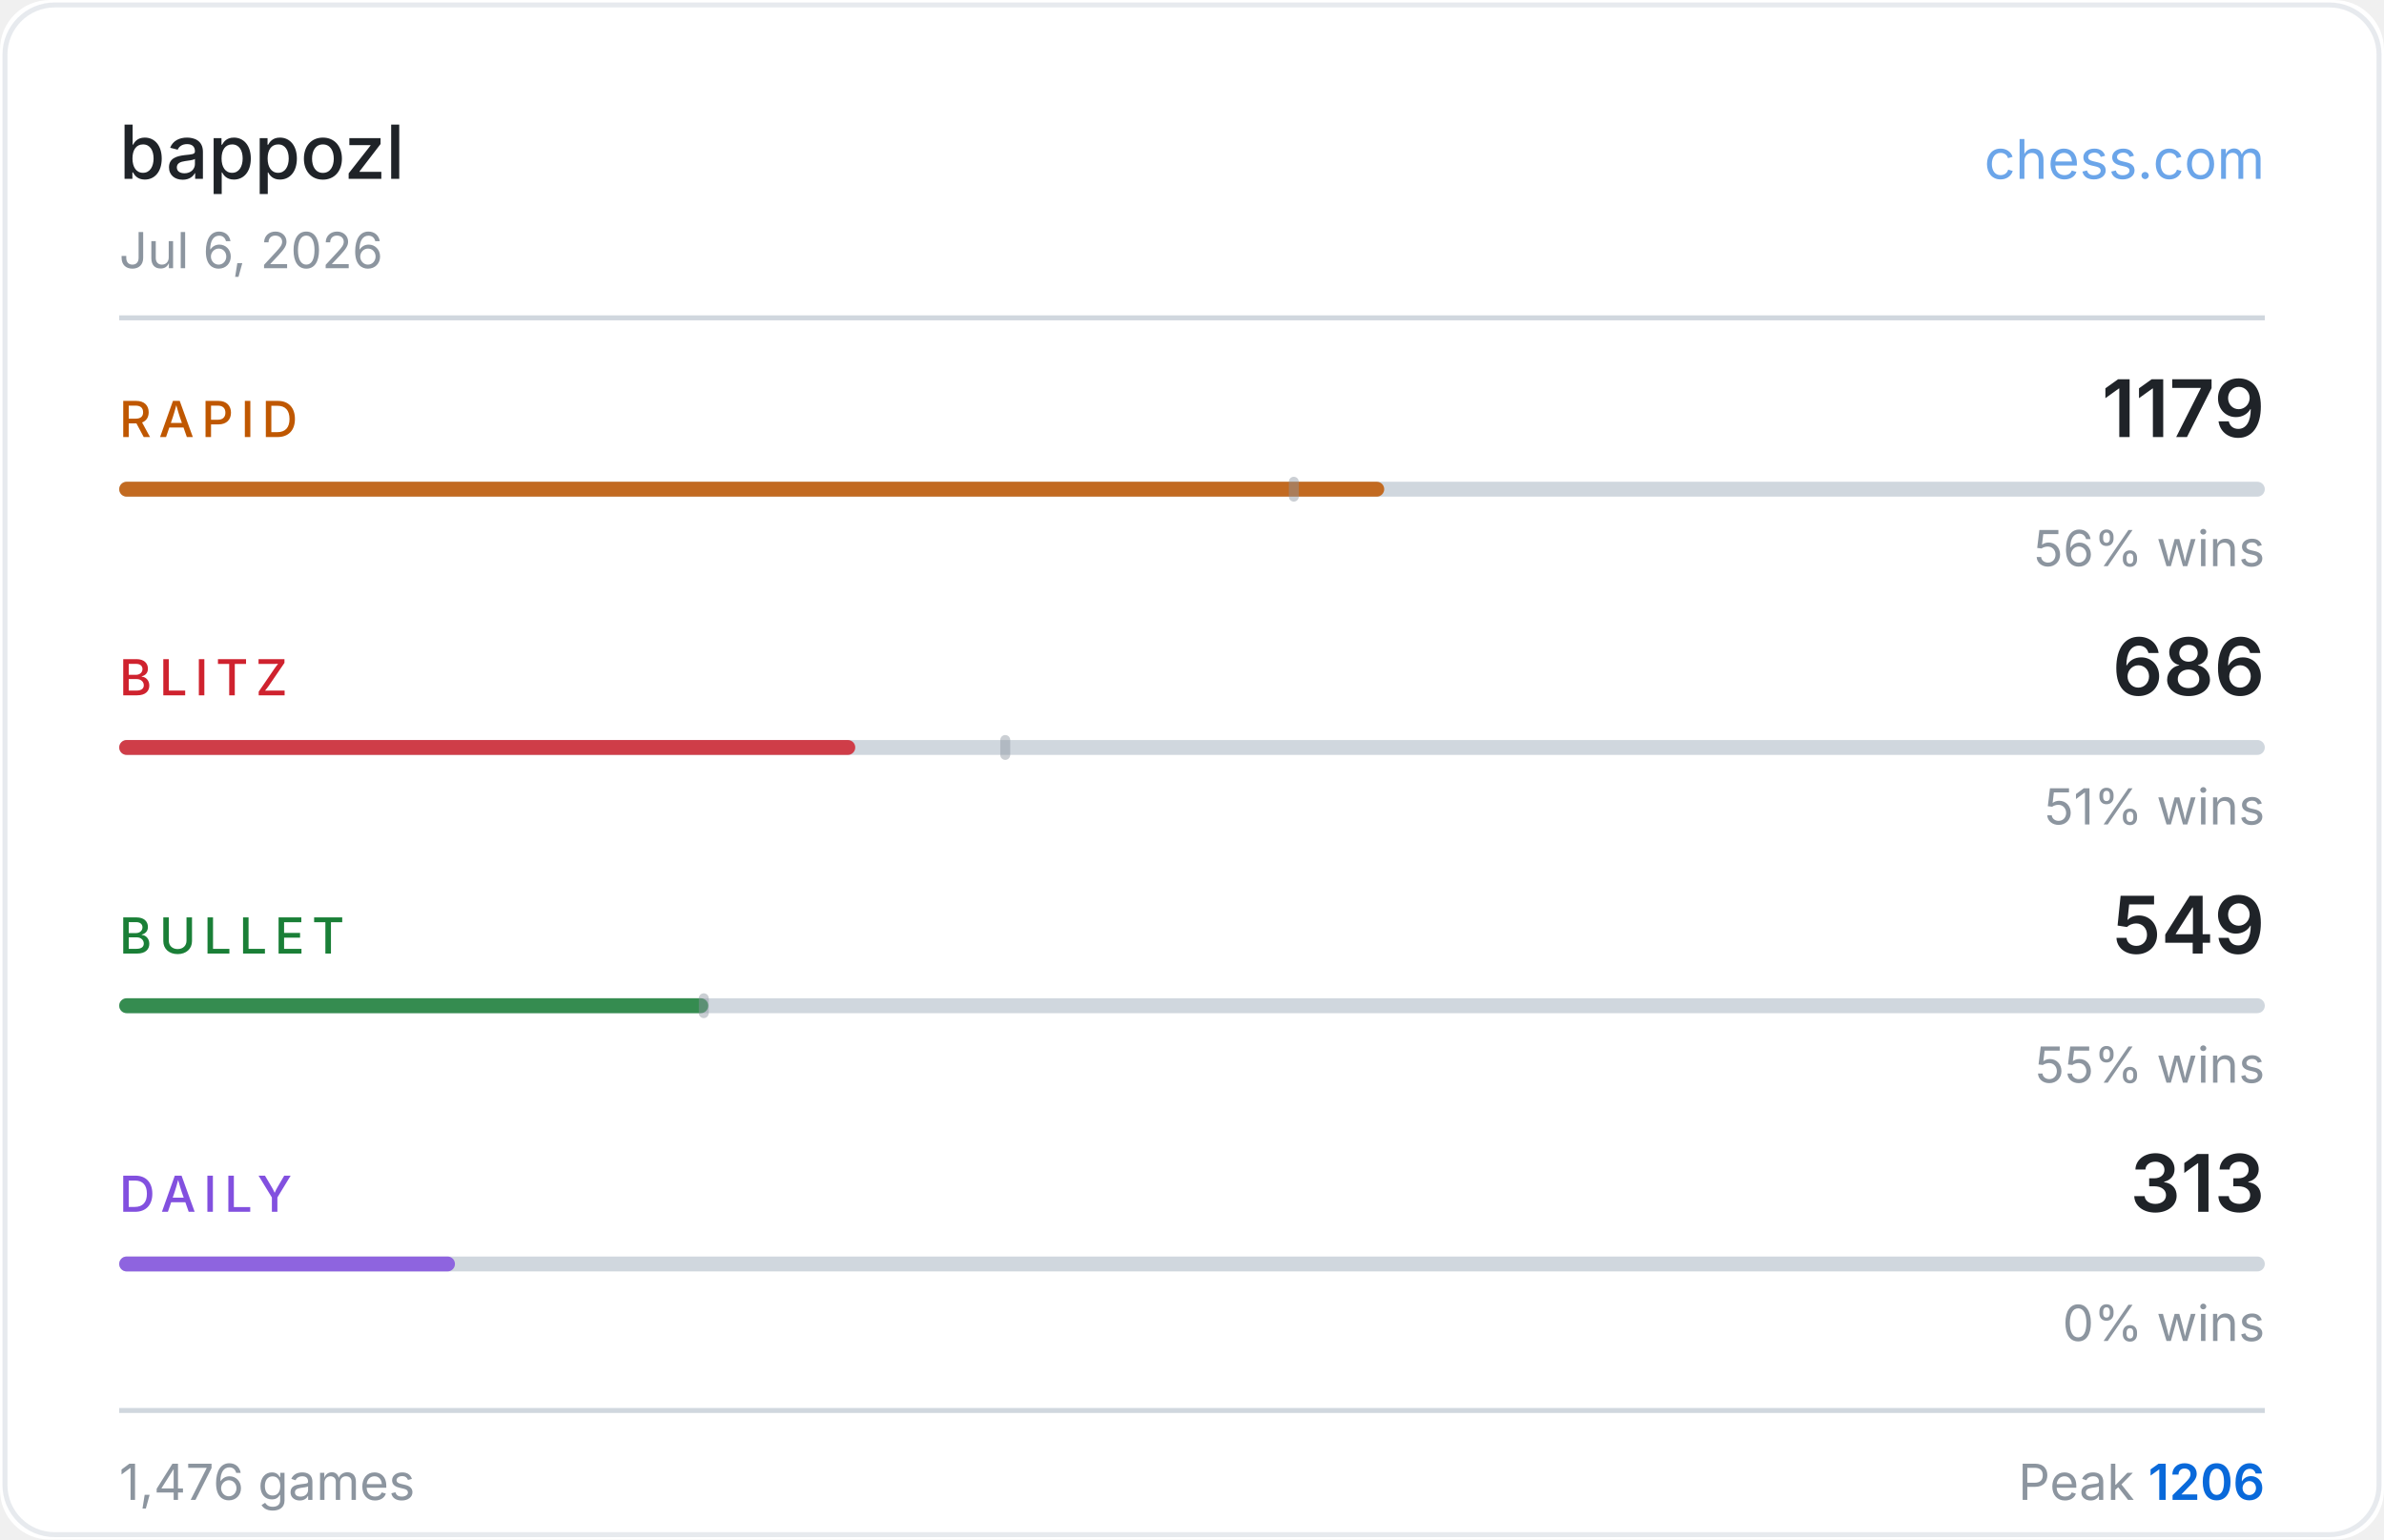
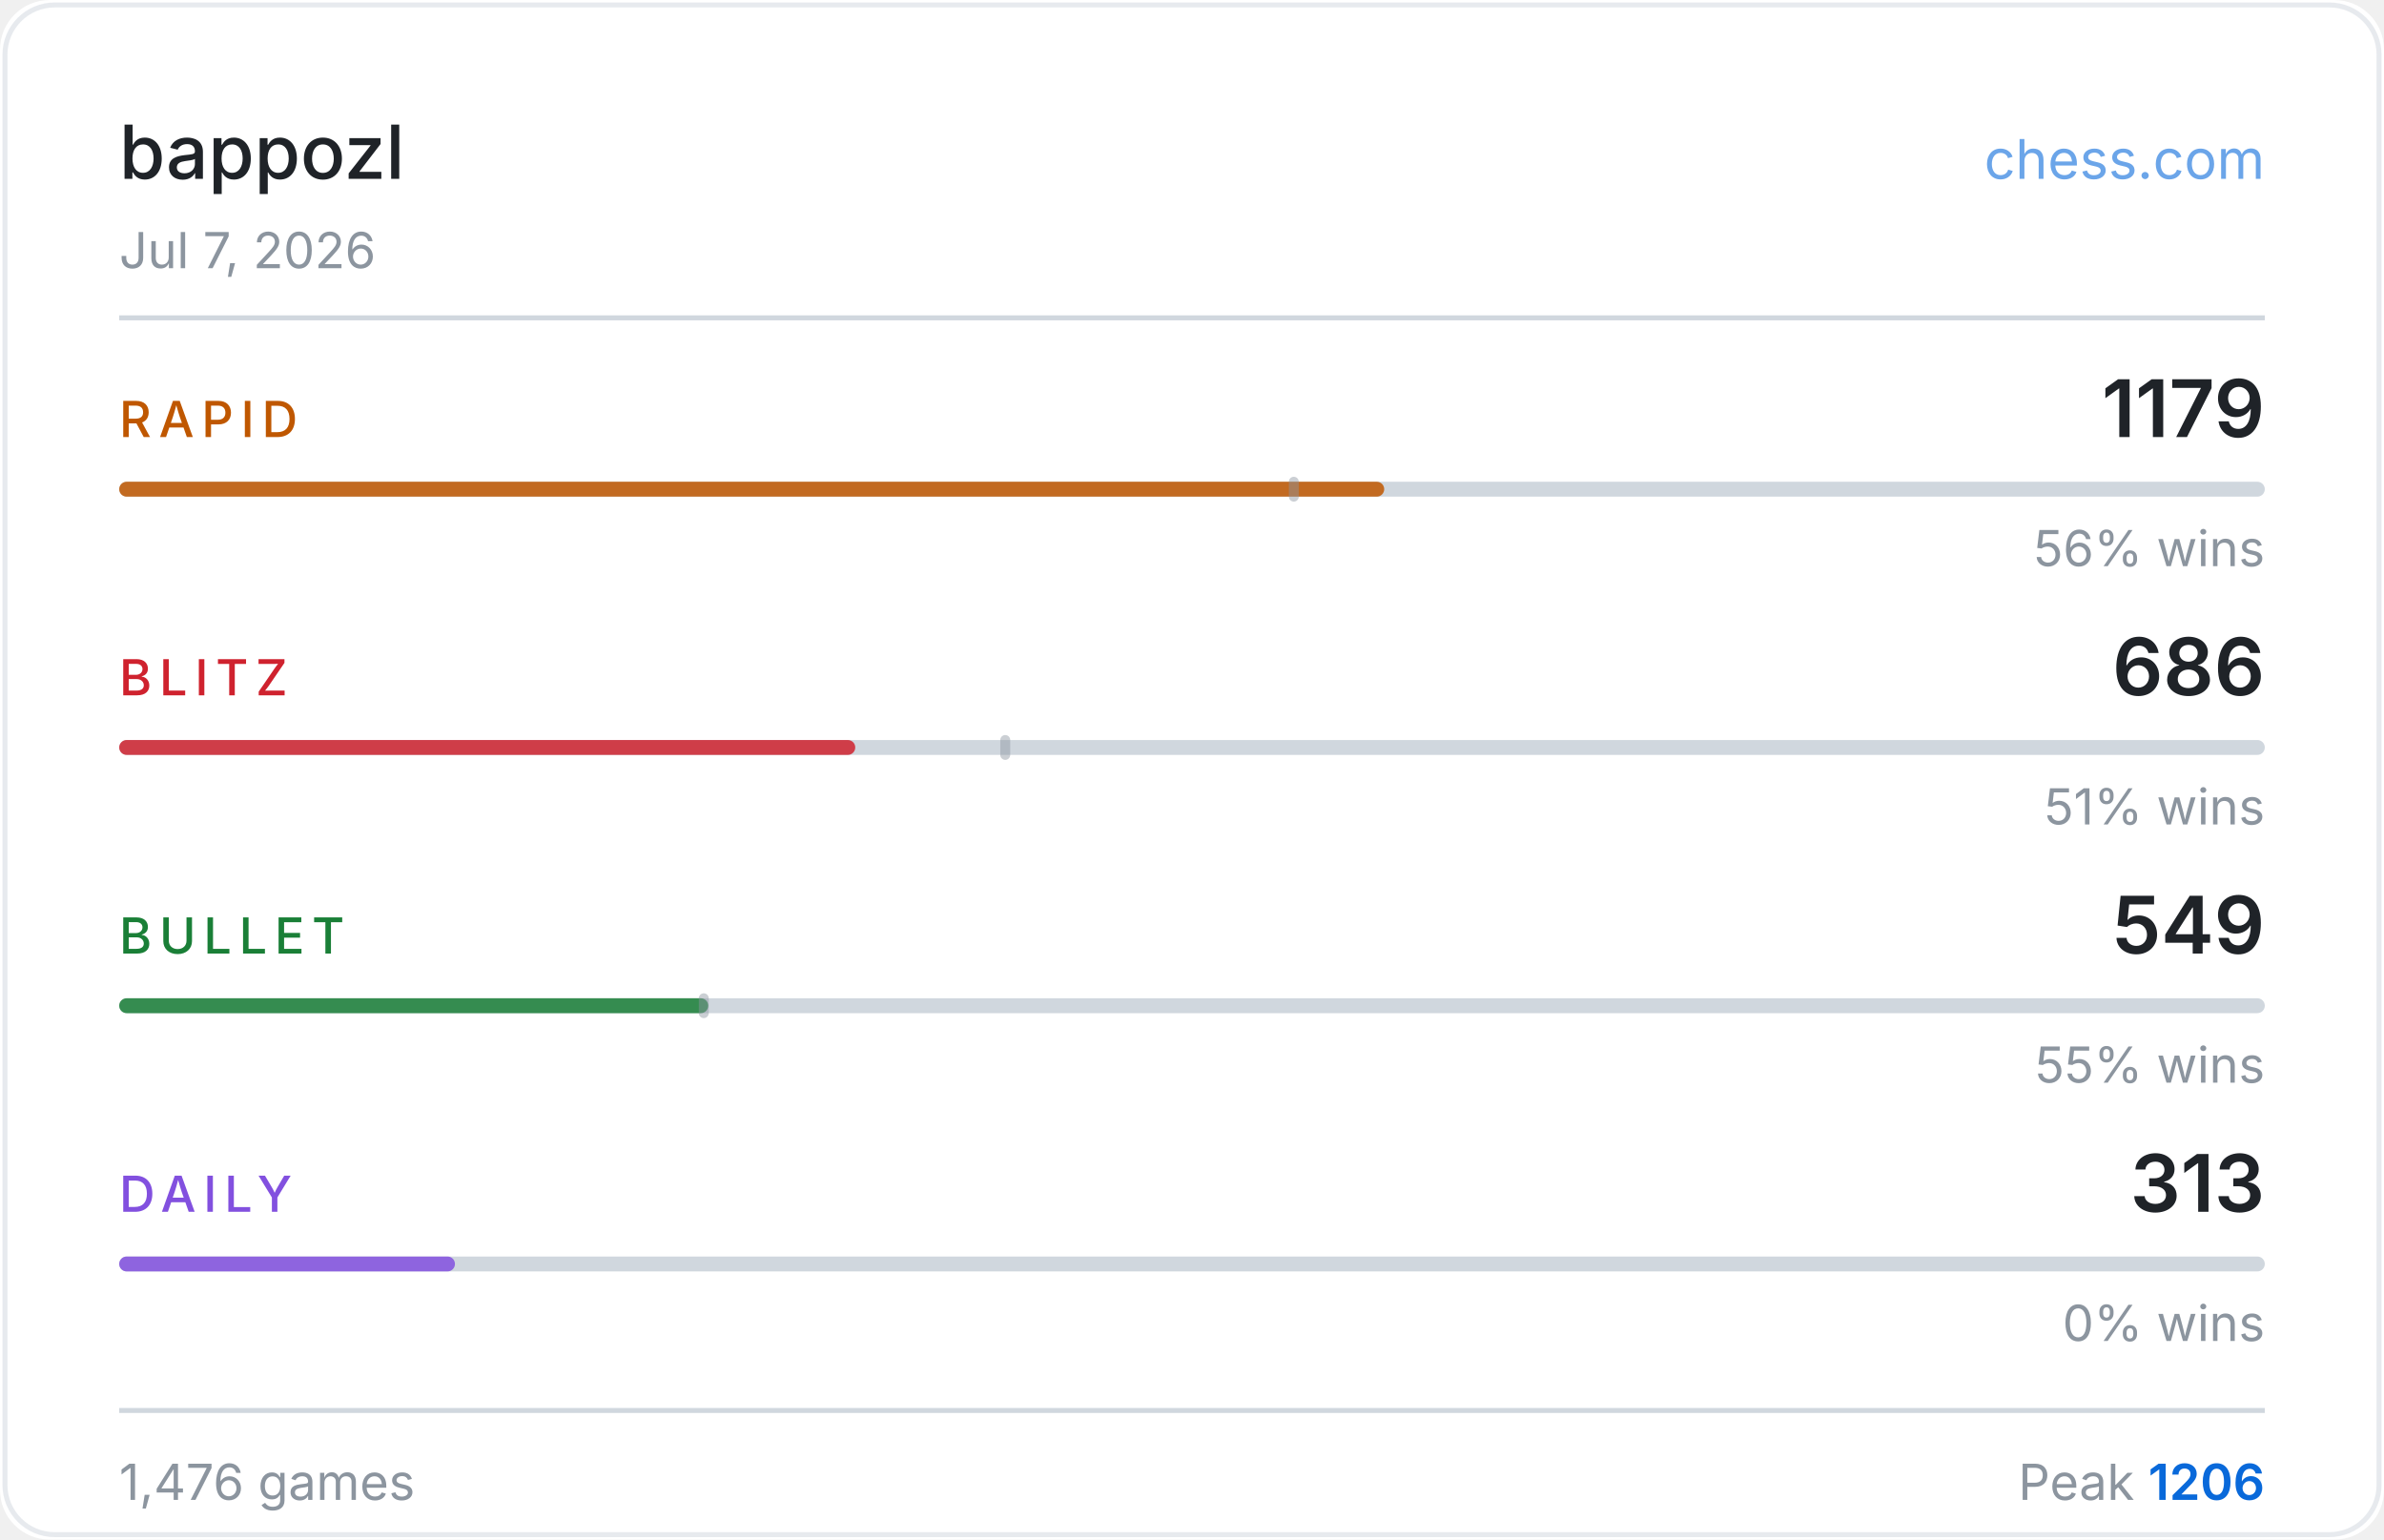
<svg xmlns="http://www.w3.org/2000/svg" width="480" height="310" viewBox="0 0 480 310">
  <rect width="480" height="310" fill="#ffffff" rx="10" />
  <rect x="1" y="1" width="478" height="308" fill="none" stroke="#d0d7de" rx="10" stroke-opacity="0.5" />
  <text x="24" y="36" fill="#1f2328" font-size="15" font-weight="500" font-family="-apple-system,BlinkMacSystemFont,'Segoe UI',sans-serif">bappozl</text>
  <text x="456" y="36" fill="#0969da" font-size="11" font-family="-apple-system,BlinkMacSystemFont,'Segoe UI',sans-serif" text-anchor="end" opacity="0.6">chess.com</text>
-   <text x="24" y="54" fill="#8c959f" font-size="10" font-family="-apple-system,BlinkMacSystemFont,'Segoe UI',sans-serif">Jul 6, 2026</text>
+   <text x="24" y="54" fill="#8c959f" font-size="10" font-family="-apple-system,BlinkMacSystemFont,'Segoe UI',sans-serif">Jul 7, 2026</text>
  <line x1="24" y1="64" x2="456" y2="64" stroke="#d0d7de" stroke-width="1" />
  <text x="24" y="88" fill="#bf5700" font-size="10" font-weight="500" font-family="-apple-system,BlinkMacSystemFont,'Segoe UI',sans-serif" letter-spacing="1.5">RAPID</text>
  <text x="456" y="88" fill="#1f2328" font-size="16" font-weight="600" font-family="-apple-system,BlinkMacSystemFont,'Segoe UI',sans-serif" text-anchor="end">1179</text>
  <rect x="24" y="97" width="432" height="3" rx="1.5" fill="#d0d7de" />
  <rect x="24" y="97" width="254.7" height="3" rx="1.5" fill="#bf5700" opacity="0.85" />
  <rect x="259.5" y="96" width="2" height="5" rx="1" fill="#8c959f" opacity="0.45" />
  <text x="456" y="114" fill="#8c959f" font-size="10" font-family="-apple-system,BlinkMacSystemFont,'Segoe UI',sans-serif" text-anchor="end">56% wins</text>
  <text x="24" y="140" fill="#cf222e" font-size="10" font-weight="500" font-family="-apple-system,BlinkMacSystemFont,'Segoe UI',sans-serif" letter-spacing="1.5">BLITZ</text>
  <text x="456" y="140" fill="#1f2328" font-size="16" font-weight="600" font-family="-apple-system,BlinkMacSystemFont,'Segoe UI',sans-serif" text-anchor="end">686</text>
  <rect x="24" y="149" width="432" height="3" rx="1.5" fill="#d0d7de" />
  <rect x="24" y="149" width="148.2" height="3" rx="1.5" fill="#cf222e" opacity="0.85" />
  <rect x="201.4" y="148" width="2" height="5" rx="1" fill="#8c959f" opacity="0.45" />
  <text x="456" y="166" fill="#8c959f" font-size="10" font-family="-apple-system,BlinkMacSystemFont,'Segoe UI',sans-serif" text-anchor="end">51% wins</text>
  <text x="24" y="192" fill="#1a7f37" font-size="10" font-weight="500" font-family="-apple-system,BlinkMacSystemFont,'Segoe UI',sans-serif" letter-spacing="1.5">BULLET</text>
  <text x="456" y="192" fill="#1f2328" font-size="16" font-weight="600" font-family="-apple-system,BlinkMacSystemFont,'Segoe UI',sans-serif" text-anchor="end">549</text>
  <rect x="24" y="201" width="432" height="3" rx="1.5" fill="#d0d7de" />
  <rect x="24" y="201" width="118.6" height="3" rx="1.5" fill="#1a7f37" opacity="0.85" />
  <rect x="140.7" y="200" width="2" height="5" rx="1" fill="#8c959f" opacity="0.45" />
  <text x="456" y="218" fill="#8c959f" font-size="10" font-family="-apple-system,BlinkMacSystemFont,'Segoe UI',sans-serif" text-anchor="end">55% wins</text>
  <text x="24" y="244" fill="#8250df" font-size="10" font-weight="500" font-family="-apple-system,BlinkMacSystemFont,'Segoe UI',sans-serif" letter-spacing="1.5">DAILY</text>
  <text x="456" y="244" fill="#1f2328" font-size="16" font-weight="600" font-family="-apple-system,BlinkMacSystemFont,'Segoe UI',sans-serif" text-anchor="end">313</text>
  <rect x="24" y="253" width="432" height="3" rx="1.5" fill="#d0d7de" />
  <rect x="24" y="253" width="67.6" height="3" rx="1.5" fill="#8250df" opacity="0.85" />
  <text x="456" y="270" fill="#8c959f" font-size="10" font-family="-apple-system,BlinkMacSystemFont,'Segoe UI',sans-serif" text-anchor="end">0% wins</text>
  <line x1="24" y1="284" x2="456" y2="284" stroke="#d0d7de" stroke-width="1" />
  <text x="24" y="302" fill="#8c959f" font-size="10" font-family="-apple-system,BlinkMacSystemFont,'Segoe UI',sans-serif">1,476 games</text>
  <text x="456" y="302" fill="#8c959f" font-size="10" font-family="-apple-system,BlinkMacSystemFont,'Segoe UI',sans-serif" text-anchor="end">Peak <tspan fill="#0969da" font-weight="600">1206</tspan>
  </text>
</svg>
